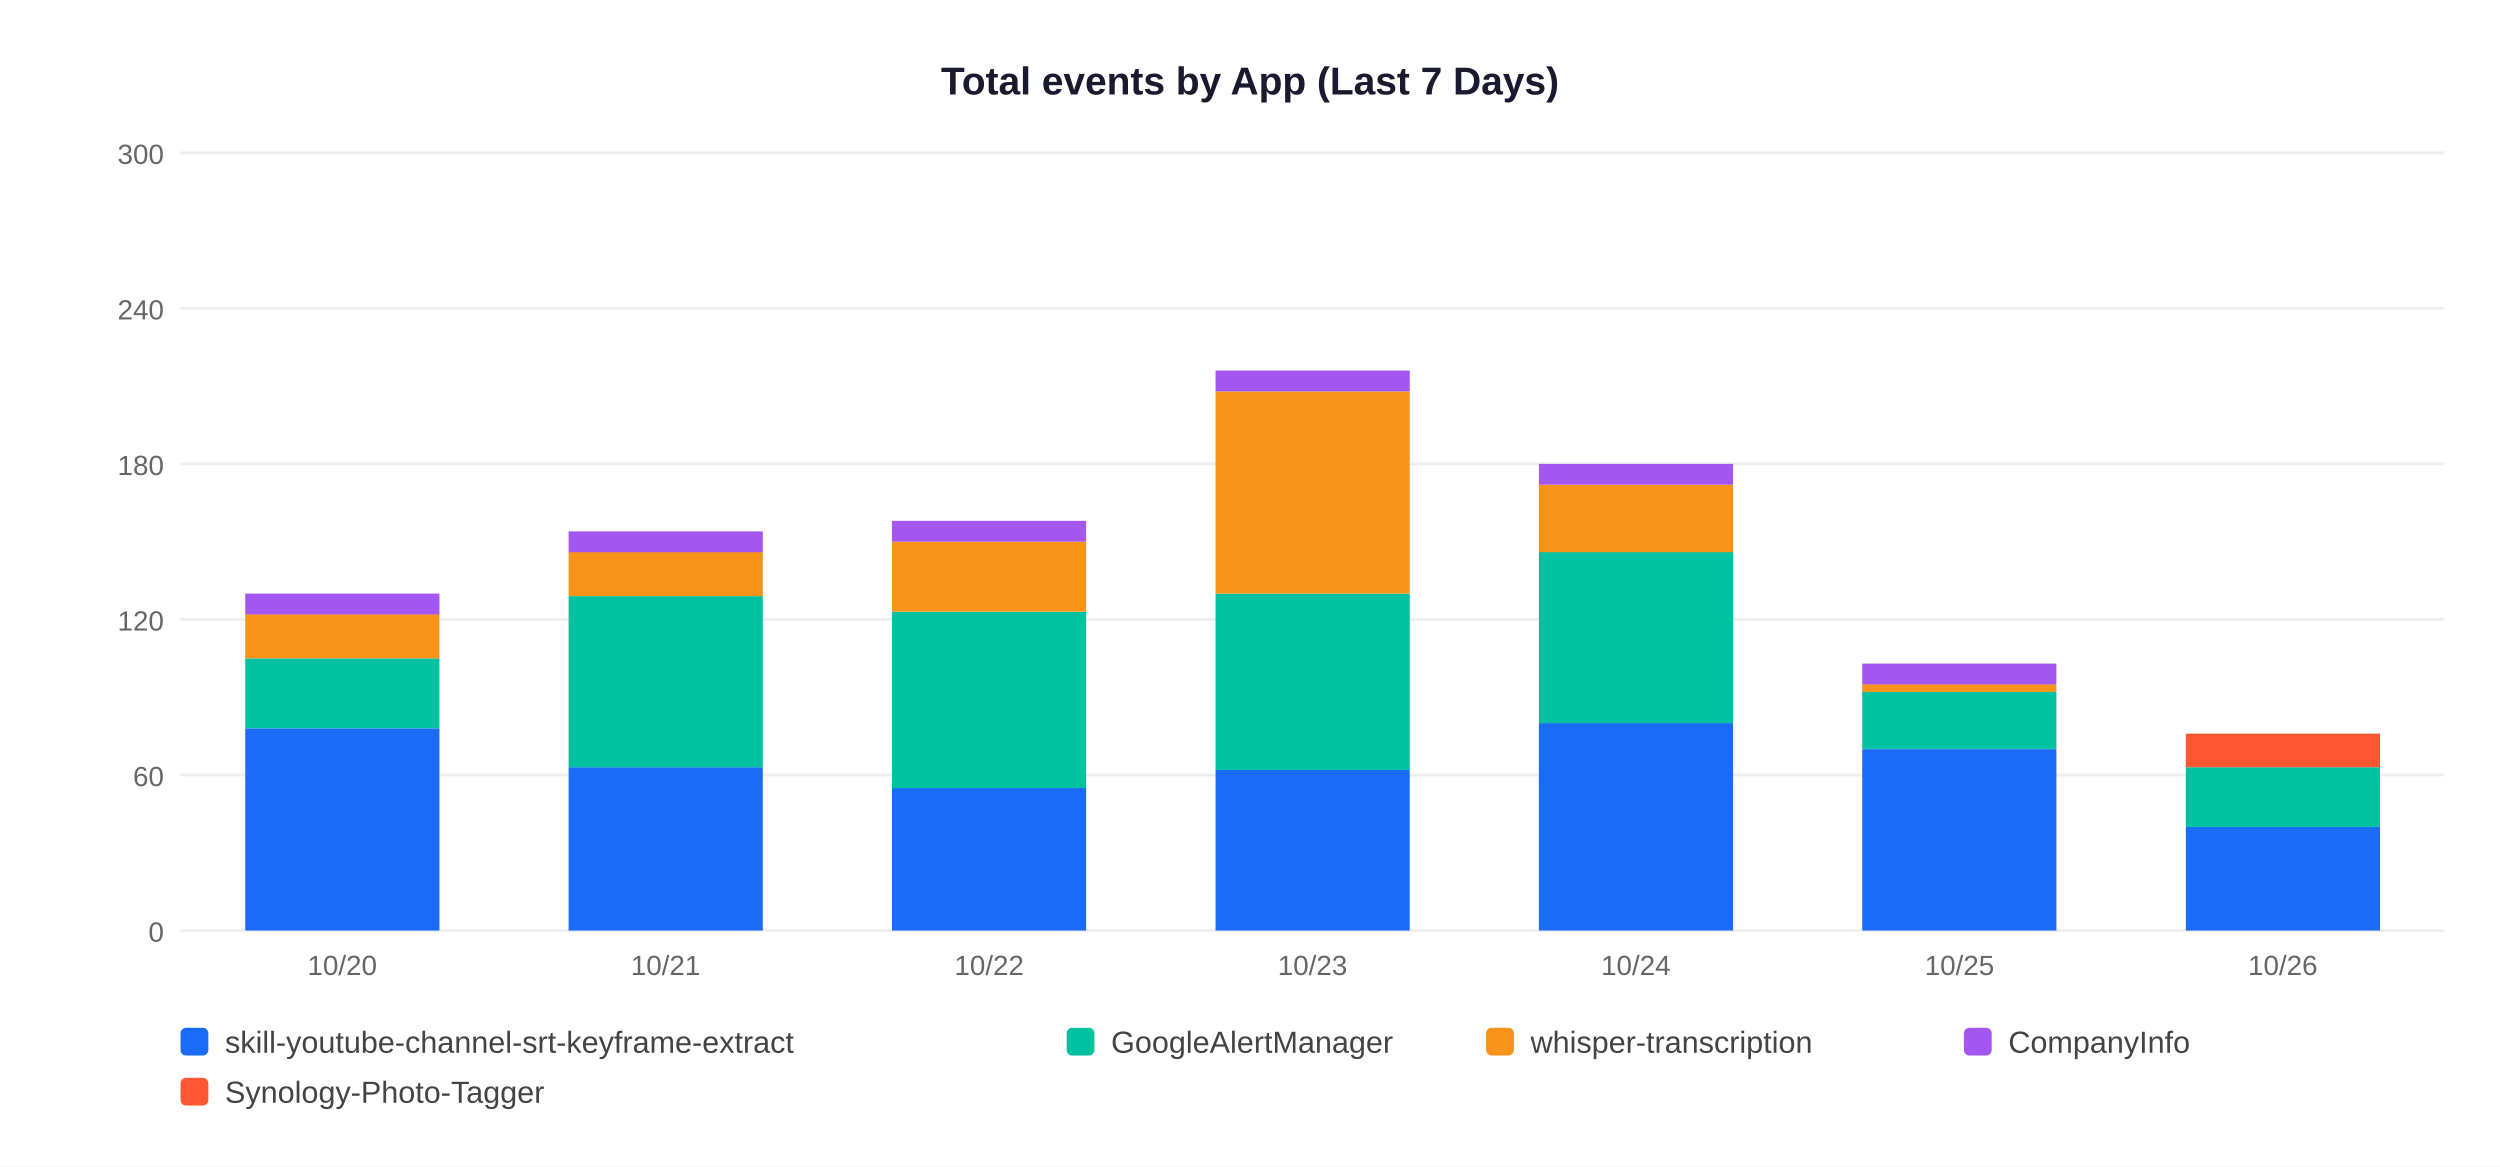
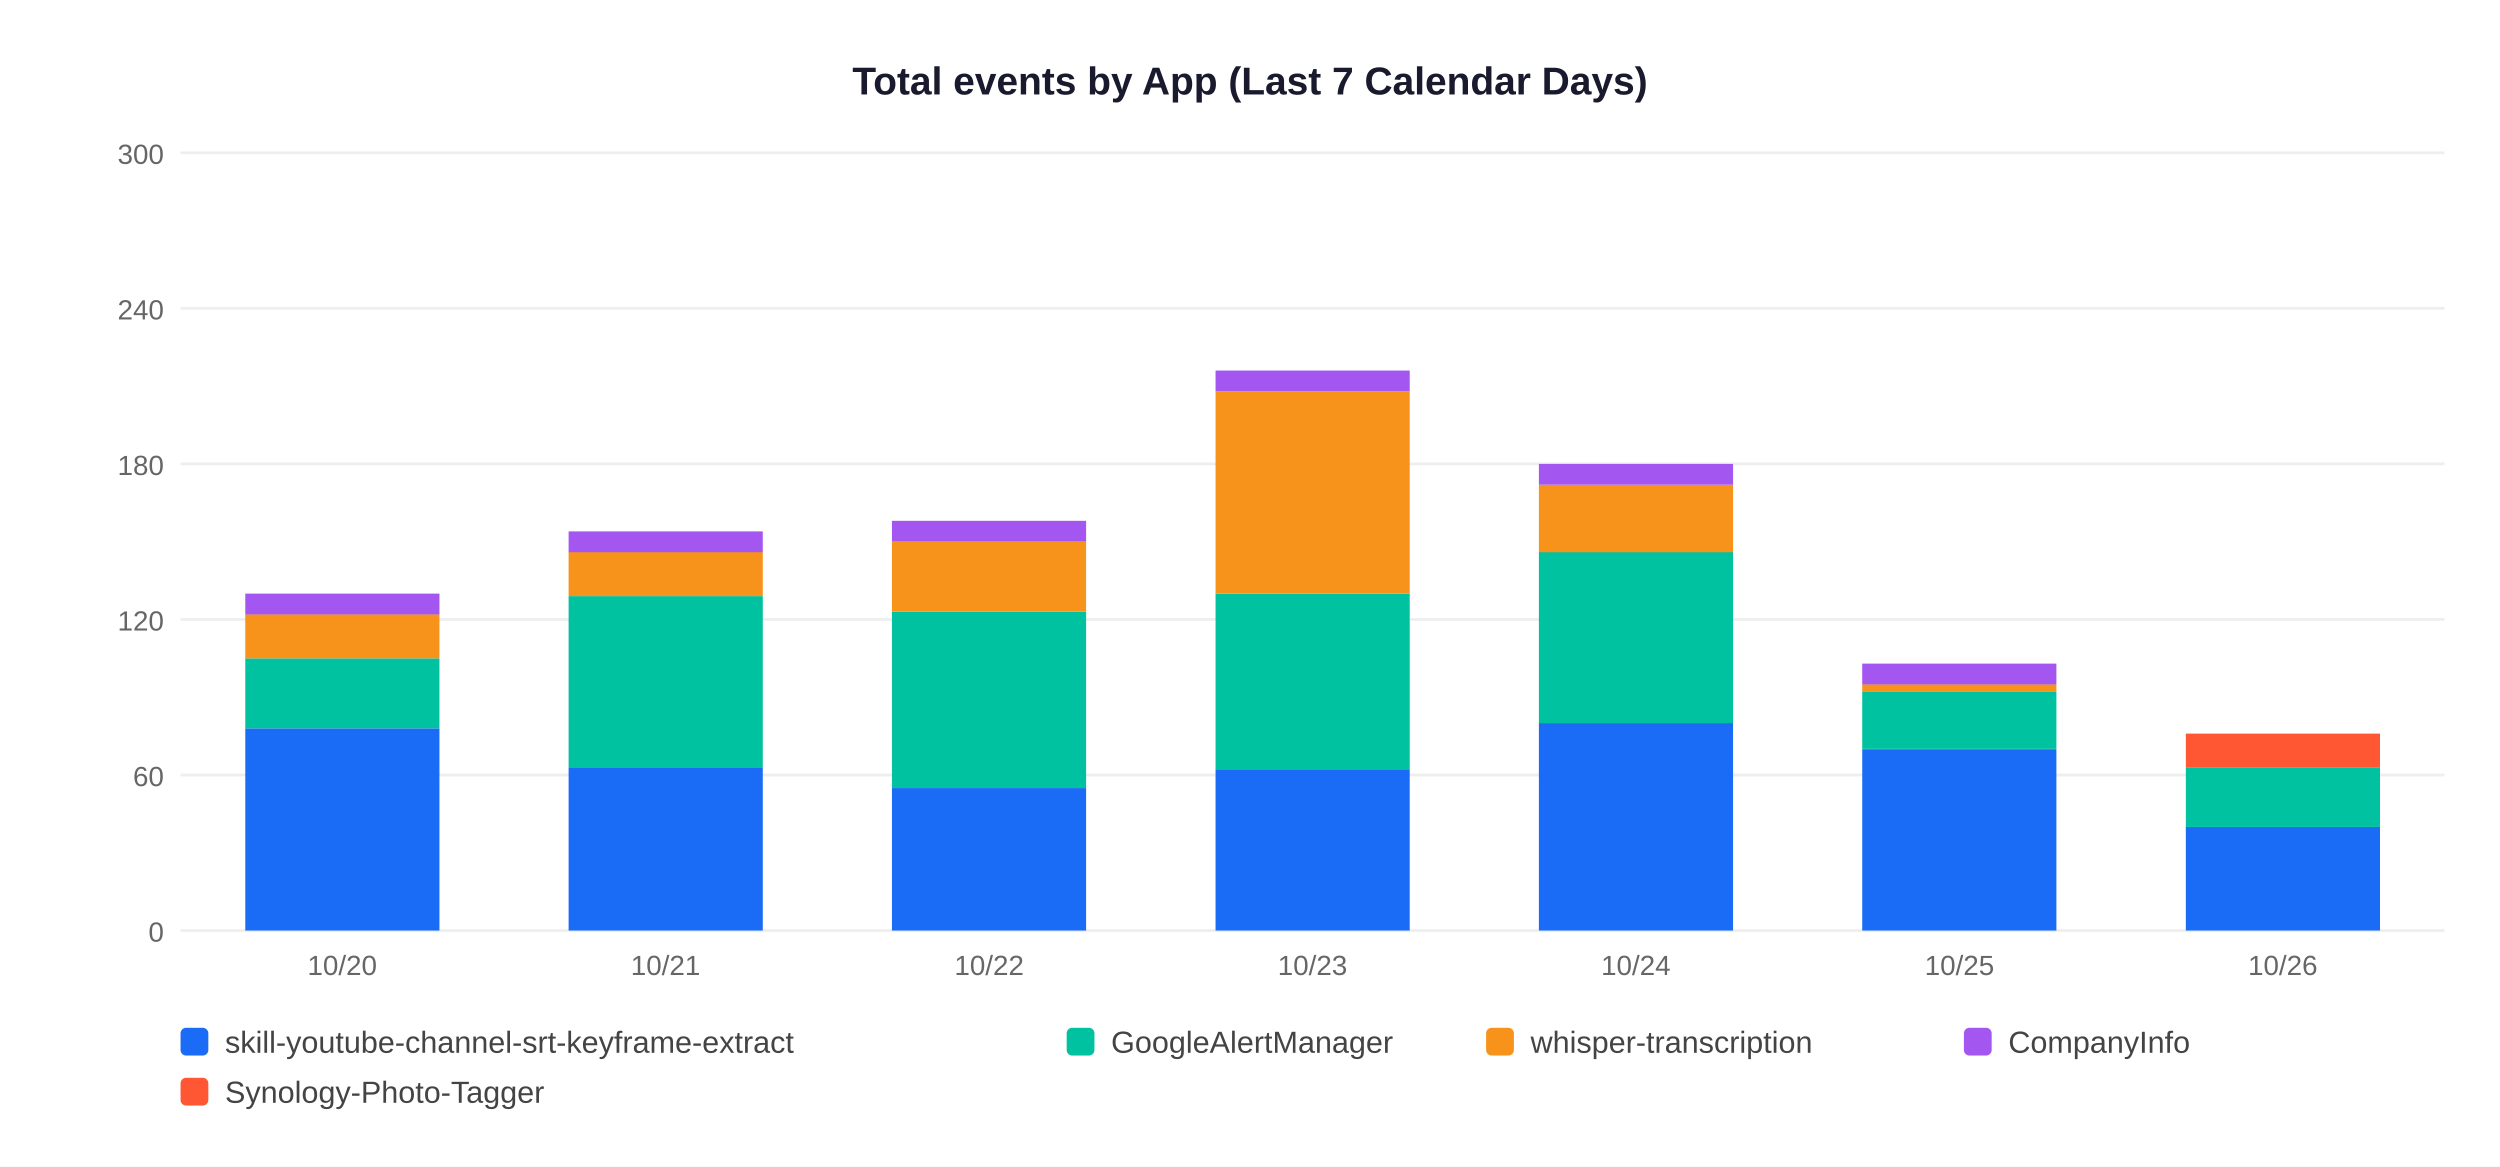
<svg xmlns="http://www.w3.org/2000/svg" width="900" height="420">
  <rect width="900" height="420" fill="white" />
-   <text x="450" y="34" text-anchor="middle" font-size="14" font-weight="bold" font-family="Arial,sans-serif" fill="#1a1a2e">Total events by App (Last 7 Days)</text>
+   <text x="450" y="34" text-anchor="middle" font-size="14" font-weight="bold" font-family="Arial,sans-serif" fill="#1a1a2e">Total events by App (Last 7 Calendar Days)</text>
  <line x1="65" y1="335" x2="880" y2="335" stroke="#EEEEEE" stroke-width="1" />
  <text x="59" y="339" text-anchor="end" font-size="10" font-family="Arial,sans-serif" fill="#666">0</text>
  <line x1="65" y1="279" x2="880" y2="279" stroke="#EEEEEE" stroke-width="1" />
  <text x="59" y="283" text-anchor="end" font-size="10" font-family="Arial,sans-serif" fill="#666">60</text>
  <line x1="65" y1="223" x2="880" y2="223" stroke="#EEEEEE" stroke-width="1" />
  <text x="59" y="227" text-anchor="end" font-size="10" font-family="Arial,sans-serif" fill="#666">120</text>
  <line x1="65" y1="167" x2="880" y2="167" stroke="#EEEEEE" stroke-width="1" />
  <text x="59" y="171" text-anchor="end" font-size="10" font-family="Arial,sans-serif" fill="#666">180</text>
  <line x1="65" y1="111" x2="880" y2="111" stroke="#EEEEEE" stroke-width="1" />
  <text x="59" y="115" text-anchor="end" font-size="10" font-family="Arial,sans-serif" fill="#666">240</text>
  <line x1="65" y1="55" x2="880" y2="55" stroke="#EEEEEE" stroke-width="1" />
  <text x="59" y="59" text-anchor="end" font-size="10" font-family="Arial,sans-serif" fill="#666">300</text>
  <rect x="88.3" y="262.2" width="69.9" height="72.8" fill="#1A6CF7" />
  <rect x="88.3" y="237.0" width="69.9" height="25.2" fill="#00C2A0" />
  <rect x="88.3" y="221.1" width="69.9" height="15.9" fill="#F7931A" />
  <rect x="88.3" y="213.7" width="69.9" height="7.5" fill="#A456F0" />
  <text x="123.2" y="351" text-anchor="middle" font-size="10" font-family="Arial,sans-serif" fill="#666">10/20</text>
  <rect x="204.7" y="276.2" width="69.9" height="58.8" fill="#1A6CF7" />
  <rect x="204.7" y="214.6" width="69.9" height="61.6" fill="#00C2A0" />
  <rect x="204.7" y="198.7" width="69.9" height="15.9" fill="#F7931A" />
  <rect x="204.7" y="191.3" width="69.9" height="7.5" fill="#A456F0" />
  <text x="239.6" y="351" text-anchor="middle" font-size="10" font-family="Arial,sans-serif" fill="#666">10/21</text>
  <rect x="321.1" y="283.7" width="69.9" height="51.3" fill="#1A6CF7" />
  <rect x="321.1" y="220.2" width="69.9" height="63.5" fill="#00C2A0" />
  <rect x="321.1" y="195.0" width="69.9" height="25.2" fill="#F7931A" />
  <rect x="321.1" y="187.5" width="69.9" height="7.5" fill="#A456F0" />
  <text x="356.1" y="351" text-anchor="middle" font-size="10" font-family="Arial,sans-serif" fill="#666">10/22</text>
  <rect x="437.6" y="277.1" width="69.9" height="57.9" fill="#1A6CF7" />
  <rect x="437.6" y="213.7" width="69.9" height="63.5" fill="#00C2A0" />
  <rect x="437.6" y="140.9" width="69.9" height="72.8" fill="#F7931A" />
  <rect x="437.6" y="133.4" width="69.9" height="7.5" fill="#A456F0" />
  <text x="472.5" y="351" text-anchor="middle" font-size="10" font-family="Arial,sans-serif" fill="#666">10/23</text>
  <rect x="554.0" y="260.3" width="69.9" height="74.7" fill="#1A6CF7" />
  <rect x="554.0" y="198.7" width="69.9" height="61.6" fill="#00C2A0" />
  <rect x="554.0" y="174.5" width="69.9" height="24.3" fill="#F7931A" />
  <rect x="554.0" y="167.0" width="69.9" height="7.5" fill="#A456F0" />
  <text x="588.9" y="351" text-anchor="middle" font-size="10" font-family="Arial,sans-serif" fill="#666">10/24</text>
  <rect x="670.4" y="269.7" width="69.9" height="65.3" fill="#1A6CF7" />
  <rect x="670.4" y="249.1" width="69.9" height="20.5" fill="#00C2A0" />
  <rect x="670.4" y="246.3" width="69.9" height="2.8" fill="#F7931A" />
  <rect x="670.4" y="238.9" width="69.9" height="7.5" fill="#A456F0" />
  <text x="705.4" y="351" text-anchor="middle" font-size="10" font-family="Arial,sans-serif" fill="#666">10/25</text>
  <rect x="786.9" y="297.7" width="69.9" height="37.3" fill="#1A6CF7" />
  <rect x="786.9" y="276.2" width="69.9" height="21.5" fill="#00C2A0" />
  <rect x="786.9" y="264.1" width="69.9" height="12.1" fill="#FF5733" />
  <text x="821.8" y="351" text-anchor="middle" font-size="10" font-family="Arial,sans-serif" fill="#666">10/26</text>
  <rect x="65" y="370" width="10" height="10" rx="2" fill="#1A6CF7" />
  <text x="81" y="379" font-size="11" font-family="Arial,sans-serif" fill="#444">skill-youtube-channel-srt-keyframe-extract</text>
  <rect x="384" y="370" width="10" height="10" rx="2" fill="#00C2A0" />
  <text x="400" y="379" font-size="11" font-family="Arial,sans-serif" fill="#444">GoogleAlertManager</text>
  <rect x="535" y="370" width="10" height="10" rx="2" fill="#F7931A" />
  <text x="551" y="379" font-size="11" font-family="Arial,sans-serif" fill="#444">whisper-transcription</text>
  <rect x="707" y="370" width="10" height="10" rx="2" fill="#A456F0" />
  <text x="723" y="379" font-size="11" font-family="Arial,sans-serif" fill="#444">CompanyInfo</text>
  <rect x="65" y="388" width="10" height="10" rx="2" fill="#FF5733" />
  <text x="81" y="397" font-size="11" font-family="Arial,sans-serif" fill="#444">Synology-Photo-Tagger</text>
</svg>
